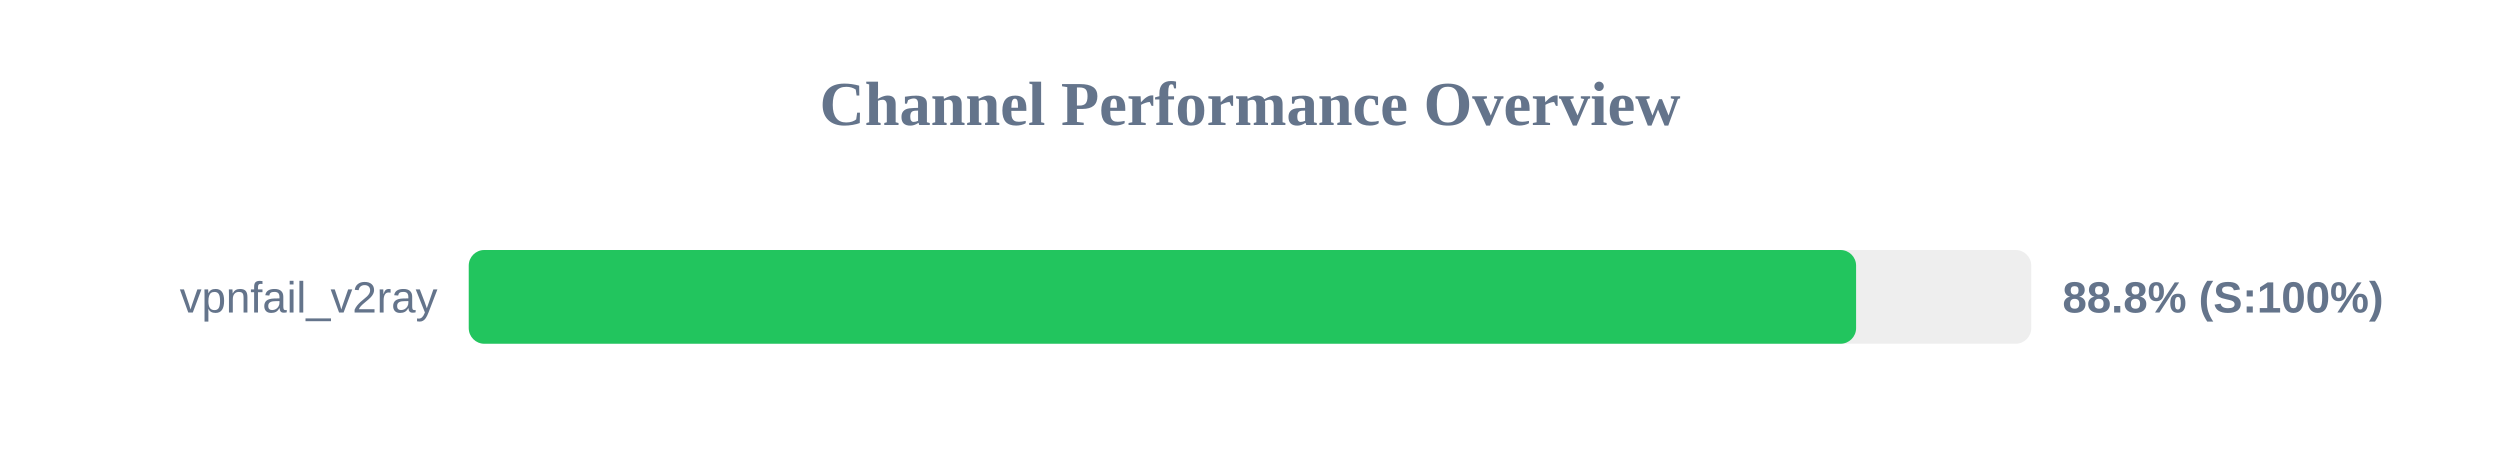
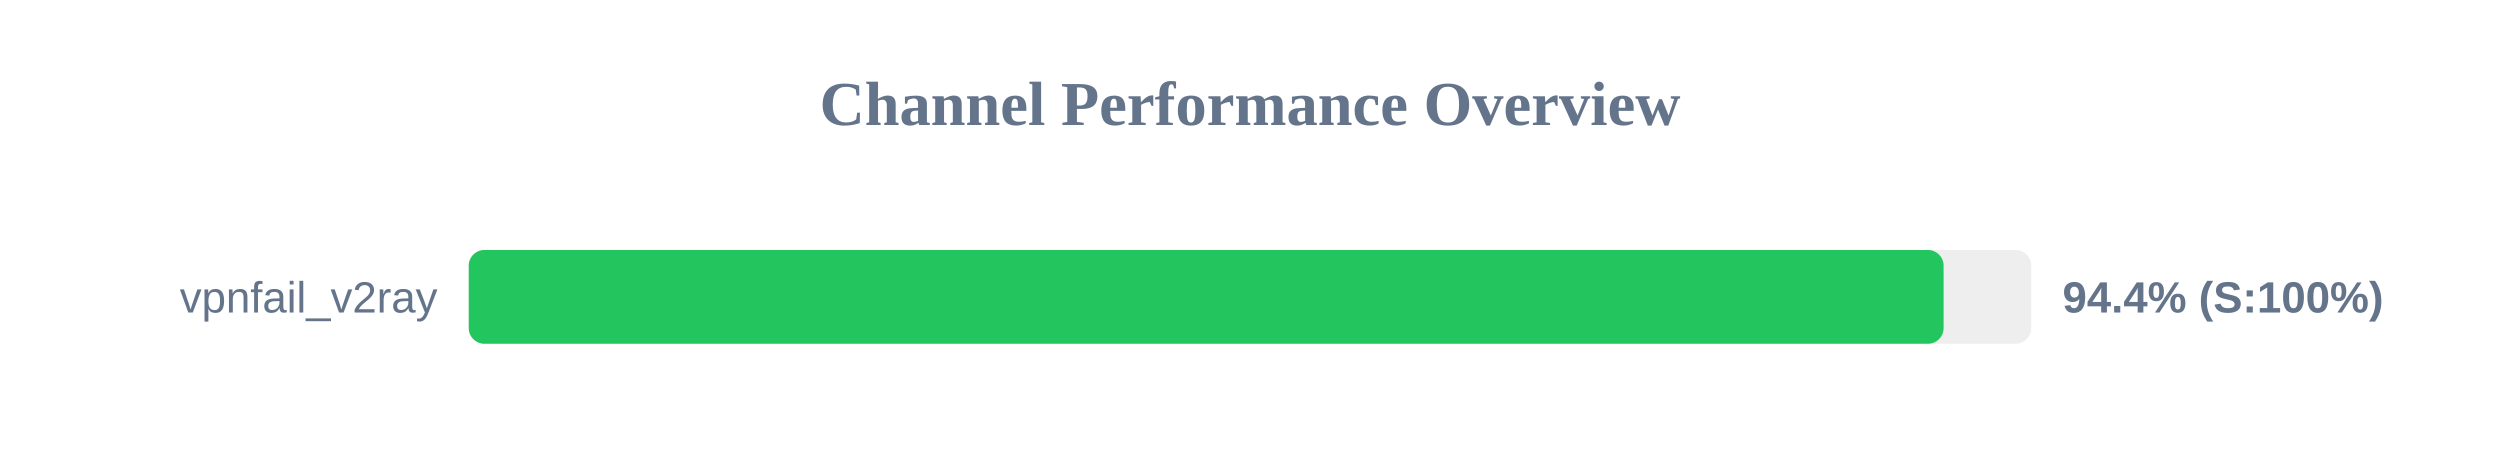
<svg xmlns="http://www.w3.org/2000/svg" width="800" height="150" version="1.1">
  <style>
        .row { font: 14px Arial; fill: #64748b; }
        .score { font: bold 14px Arial; fill: #64748b; }
    </style>
  <text x="400" y="40" text-anchor="middle" font-size="20px" font-weight="bold" fill="#64748b">Channel Performance Overview</text>
  <rect x="150" y="80" width="500" height="30" fill="#eee" rx="5" />
-   <rect x="150" y="80" width="443.95" height="30" fill="#22c55e" rx="5" />
+   <rect x="150" y="80" width="471.95" height="30" fill="#22c55e" rx="5" />
  <text x="140" y="100" text-anchor="end" class="row">vpnfail_v2ray</text>
-   <text x="660" y="100" text-anchor="start" class="score">88.8% (S:100%)</text>
+   <text x="660" y="100" text-anchor="start" class="score">94.4% (S:100%)</text>
</svg>
